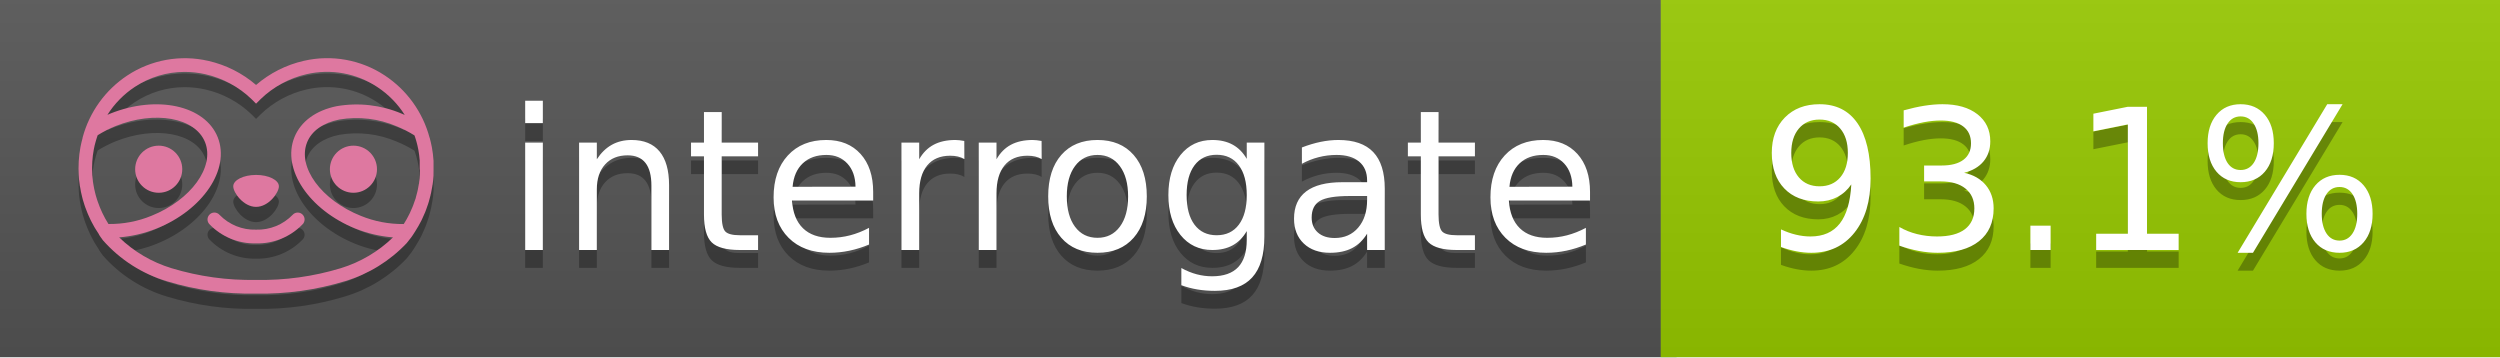
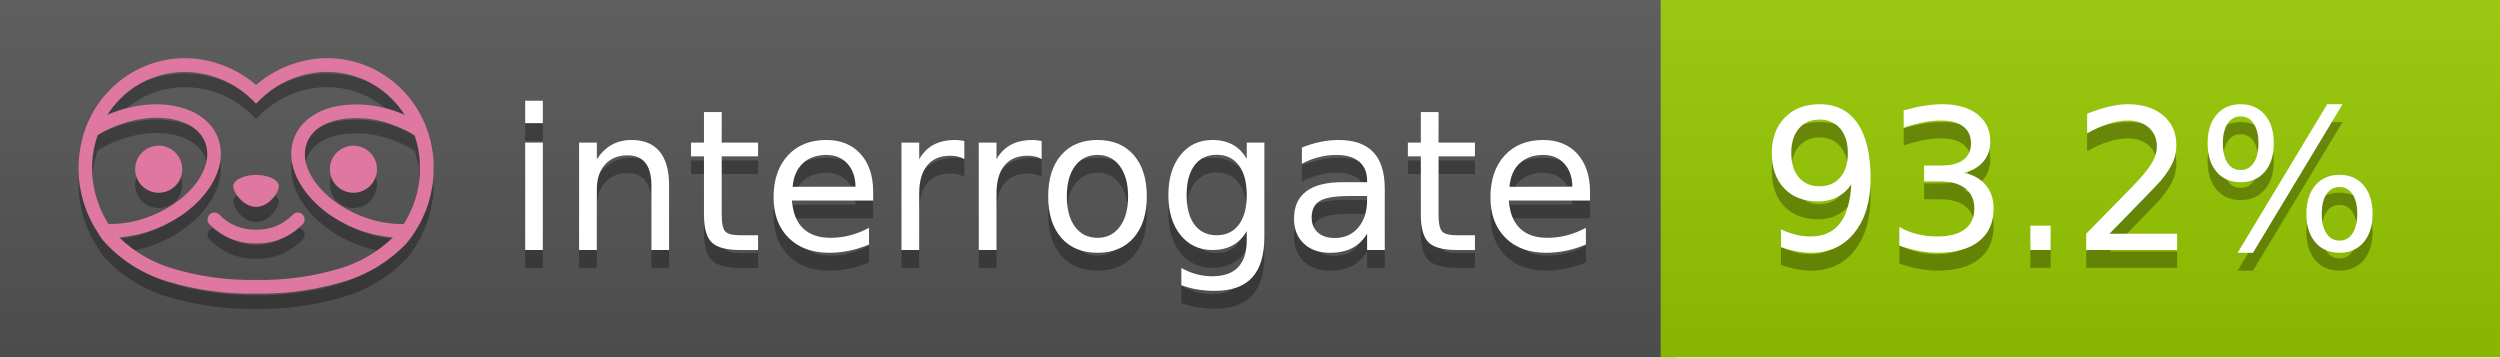
<svg xmlns="http://www.w3.org/2000/svg" width="140" height="20" viewBox="0 0 140 20" version="1.1" xml:space="preserve" style="fill-rule:evenodd;clip-rule:evenodd;stroke-linejoin:round;stroke-miterlimit:2;">
  <g transform="matrix(1,0,0,1,22,0)">
    <g id="backgrounds" transform="matrix(1.32789,0,0,1,-22.3892,0)">
      <rect x="0" y="0" width="71" height="20" style="fill:rgb(85,85,85);" />
    </g>
    <rect x="71" y="0" width="47" height="20" data-interrogate="color" style="fill:#97CA00" />
    <g transform="matrix(1.19746,0,0,1,-22.3744,-4.85723e-16)">
      <rect x="0" y="0" width="118" height="20" style="fill:url(#_Linear1);" />
    </g>
  </g>
  <g fill="#fff" text-anchor="middle" font-family="DejaVu Sans,Verdana,Geneva,sans-serif" font-size="110">
    <text x="590" y="150" fill="#010101" fill-opacity=".3" transform="scale(.1)" textLength="610">interrogate</text>
    <text x="590" y="140" transform="scale(.1)" textLength="610">interrogate</text>
-     <text x="1160" y="150" fill="#010101" fill-opacity=".3" transform="scale(.1)" textLength="370" data-interrogate="result">93.1%</text>
-     <text x="1160" y="140" transform="scale(.1)" textLength="370" data-interrogate="result">93.1%</text>
+     <text x="1160" y="150" fill="#010101" fill-opacity=".3" transform="scale(.1)" textLength="370" data-interrogate="result">93.2%</text>
+     <text x="1160" y="140" transform="scale(.1)" textLength="370" data-interrogate="result">93.2%</text>
  </g>
  <g id="logo-shadow" transform="matrix(0.854876,0,0,0.854876,-6.73514,1.732)">
    <g transform="matrix(0.299012,0,0,0.299012,9.70229,-6.68582)">
      <path d="M50,64.25C52.76,64.25 55,61.13 55,59.75C55,58.37 52.76,57.25 50,57.25C47.24,57.25 45,58.37 45,59.75C45,61.13 47.24,64.25 50,64.25Z" style="fill:rgb(1,1,1);fill-opacity:0.3;fill-rule:nonzero;" />
    </g>
    <g transform="matrix(0.299012,0,0,0.299012,9.70229,-6.68582)">
      <path d="M88,49.05C86.506,43.475 83.018,38.638 78.2,35.46C72.969,32.002 66.539,30.844 60.43,32.26C56.576,33.145 52.995,34.958 50,37.54C46.998,34.958 43.411,33.149 39.55,32.27C33.441,30.853 27.011,32.011 21.78,35.47C16.97,38.652 13.489,43.489 12,49.06L12,49.13C11.82,49.79 11.66,50.46 11.53,51.13C11.146,53.207 11.021,55.323 11.16,57.43C11.16,58.03 11.26,58.63 11.34,59.23C11.34,59.51 11.43,59.79 11.48,60.07C11.53,60.35 11.58,60.68 11.64,60.98C11.7,61.28 11.8,61.69 11.89,62.05C11.98,62.41 11.99,62.47 12.05,62.68C12.16,63.07 12.28,63.46 12.41,63.84L12.58,64.34C12.72,64.74 12.88,65.14 13.04,65.53L13.23,65.98C13.403,66.373 13.583,66.767 13.77,67.16L13.99,67.59C14.19,67.97 14.39,68.35 14.61,68.73L14.87,69.15C15.1,69.52 15.33,69.89 15.58,70.26L15.58,70.32L15.99,70.93C16.14,71.14 16.29,71.36 16.45,71.57C20.206,75.83 25.086,78.95 30.53,80.57C36.839,82.48 43.41,83.385 50,83.25C56.599,83.374 63.177,82.456 69.49,80.53C74.644,78.978 79.303,76.102 83,72.19C83.34,71.78 83.65,71.35 84,70.92L84.18,70.66L84.33,70.44L84.41,70.32C84.55,70.12 84.67,69.9 84.81,69.7C85.07,69.3 85.32,68.89 85.55,68.48C85.78,68.07 86.02,67.65 86.23,67.22C86.31,67.05 86.39,66.88 86.47,66.7C86.67,66.28 86.85,65.87 87.03,65.44L87.23,64.92C87.397,64.487 87.55,64.05 87.69,63.61L87.85,63.09C87.98,62.64 88.1,62.19 88.21,61.74C88.21,61.57 88.3,61.39 88.33,61.22C88.43,60.75 88.52,60.22 88.6,59.79C88.6,59.64 88.66,59.49 88.68,59.33C88.77,58.71 88.84,58.08 88.88,57.45L88.88,54.17C88.817,53.164 88.693,52.162 88.51,51.17C88.38,50.5 88.23,49.84 88.05,49.17L88,49.05ZM85.89,56.44L85.89,57.23C85.89,57.78 85.79,58.32 85.72,58.86C85.72,59.01 85.72,59.15 85.65,59.3C85.59,59.7 85.51,60.11 85.43,60.51L85.32,60.99C85.23,61.38 85.12,61.77 85.01,62.16C85.01,62.31 84.93,62.46 84.88,62.6C84.74,63.04 84.59,63.47 84.42,63.9L84.27,64.28C84.1,64.71 83.91,65.14 83.71,65.56C83.51,65.98 83.43,66.12 83.28,66.4L83.01,66.91C82.83,67.223 82.643,67.537 82.45,67.85L82.35,68.01C79.121,68.047 75.918,67.434 72.93,66.21C64.27,62.74 59,55.52 61.18,50.11C62.18,47.6 64.7,45.82 68.26,45.11C72.489,44.395 76.835,44.908 80.78,46.59C82.141,47.144 83.453,47.813 84.7,48.59C84.76,48.76 84.82,48.93 84.88,49.1C84.94,49.27 85.05,49.63 85.12,49.9C85.28,50.5 85.44,51.1 85.55,51.73C85.691,52.507 85.792,53.292 85.85,54.08L85.85,55.89C85.85,56.12 85.91,56.25 85.91,56.45L85.89,56.44ZM17.66,68C16.668,66.435 15.869,64.756 15.28,63L15.17,62.68C15.06,62.35 14.96,62.01 14.87,61.68C14.823,61.493 14.777,61.31 14.73,61.13C14.66,60.84 14.59,60.55 14.53,60.27C14.47,59.99 14.43,59.72 14.38,59.44C14.33,59.16 14.3,59 14.27,58.78C14.2,58.27 14.15,57.78 14.11,57.23L14.11,57.03C14.008,55.236 14.122,53.437 14.45,51.67C14.56,51.06 14.71,50.46 14.88,49.87C14.96,49.59 15.04,49.32 15.13,49.05C15.22,48.78 15.24,48.72 15.3,48.55C16.548,47.774 17.859,47.105 19.22,46.55C27.86,43.09 36.65,44.67 38.82,50.08C40.99,55.49 35.73,62.74 27.09,66.2C24.101,67.431 20.893,68.043 17.66,68ZM68.57,77.68C62.554,79.508 56.287,80.376 50,80.25C43.737,80.37 37.495,79.506 31.5,77.69C27.185,76.38 23.243,74.062 20,70.93C22.815,70.706 25.58,70.055 28.2,69C38.37,64.92 44.39,56 41.6,49C38.81,42 28.27,39.72 18.1,43.8L17.43,44.09C18.973,41.648 21.019,39.561 23.43,37.97C26.671,35.824 30.473,34.68 34.36,34.68C35.884,34.681 37.404,34.852 38.89,35.19C42.694,36.049 46.191,37.935 49,40.64L50,41.64L51,40.64C53.797,37.937 57.279,36.049 61.07,35.18C66.402,33.947 72.014,34.968 76.57,38C78.98,39.588 81.026,41.671 82.57,44.11L81.9,43.82C77.409,41.921 72.464,41.355 67.66,42.19C63.08,43.12 59.79,45.54 58.39,49.02C55.6,55.97 61.62,64.94 71.79,69.02C74.414,70.07 77.182,70.714 80,70.93C76.776,74.05 72.859,76.363 68.57,77.68Z" style="fill:rgb(1,1,1);fill-opacity:0.3;fill-rule:nonzero;" />
    </g>
    <g transform="matrix(0.299012,0,0,0.299012,9.70229,-6.68582)">
      <circle cx="71.33" cy="56" r="5.16" style="fill:rgb(1,1,1);fill-opacity:0.3;" />
    </g>
    <g transform="matrix(0.299012,0,0,0.299012,9.70229,-6.68582)">
      <circle cx="28.67" cy="56" r="5.16" style="fill:rgb(1,1,1);fill-opacity:0.3;" />
    </g>
    <g transform="matrix(0.299012,0,0,0.299012,9.70229,-6.68582)">
      <path d="M58,66C55.912,68.161 53.003,69.339 50,69.24C46.997,69.339 44.088,68.161 42,66C41.714,65.677 41.302,65.491 40.87,65.491C40.042,65.491 39.361,66.172 39.361,67C39.361,67.368 39.496,67.724 39.74,68C42.403,70.804 46.134,72.35 50,72.25C53.862,72.347 57.59,70.802 60.25,68C60.495,67.725 60.63,67.369 60.63,67C60.63,66.174 59.951,65.495 59.125,65.495C58.695,65.495 58.285,65.679 58,66Z" style="fill:rgb(1,1,1);fill-opacity:0.3;fill-rule:nonzero;" />
    </g>
  </g>
  <g id="logo-pink" transform="matrix(0.854876,0,0,0.854876,-6.73514,0.877124)">
    <g transform="matrix(0.299012,0,0,0.299012,9.70229,-6.68582)">
      <path d="M50,64.25C52.76,64.25 55,61.13 55,59.75C55,58.37 52.76,57.25 50,57.25C47.24,57.25 45,58.37 45,59.75C45,61.13 47.24,64.25 50,64.25Z" style="fill:rgb(222,120,160);fill-rule:nonzero;" />
    </g>
    <g transform="matrix(0.299012,0,0,0.299012,9.70229,-6.68582)">
      <path d="M88,49.05C86.506,43.475 83.018,38.638 78.2,35.46C72.969,32.002 66.539,30.844 60.43,32.26C56.576,33.145 52.995,34.958 50,37.54C46.998,34.958 43.411,33.149 39.55,32.27C33.441,30.853 27.011,32.011 21.78,35.47C16.97,38.652 13.489,43.489 12,49.06L12,49.13C11.82,49.79 11.66,50.46 11.53,51.13C11.146,53.207 11.021,55.323 11.16,57.43C11.16,58.03 11.26,58.63 11.34,59.23C11.34,59.51 11.43,59.79 11.48,60.07C11.53,60.35 11.58,60.68 11.64,60.98C11.7,61.28 11.8,61.69 11.89,62.05C11.98,62.41 11.99,62.47 12.05,62.68C12.16,63.07 12.28,63.46 12.41,63.84L12.58,64.34C12.72,64.74 12.88,65.14 13.04,65.53L13.23,65.98C13.403,66.373 13.583,66.767 13.77,67.16L13.99,67.59C14.19,67.97 14.39,68.35 14.61,68.73L14.87,69.15C15.1,69.52 15.33,69.89 15.58,70.26L15.58,70.32L15.99,70.93C16.14,71.14 16.29,71.36 16.45,71.57C20.206,75.83 25.086,78.95 30.53,80.57C36.839,82.48 43.41,83.385 50,83.25C56.599,83.374 63.177,82.456 69.49,80.53C74.644,78.978 79.303,76.102 83,72.19C83.34,71.78 83.65,71.35 84,70.92L84.18,70.66L84.33,70.44L84.41,70.32C84.55,70.12 84.67,69.9 84.81,69.7C85.07,69.3 85.32,68.89 85.55,68.48C85.78,68.07 86.02,67.65 86.23,67.22C86.31,67.05 86.39,66.88 86.47,66.7C86.67,66.28 86.85,65.87 87.03,65.44L87.23,64.92C87.397,64.487 87.55,64.05 87.69,63.61L87.85,63.09C87.98,62.64 88.1,62.19 88.21,61.74C88.21,61.57 88.3,61.39 88.33,61.22C88.43,60.75 88.52,60.22 88.6,59.79C88.6,59.64 88.66,59.49 88.68,59.33C88.77,58.71 88.84,58.08 88.88,57.45L88.88,54.17C88.817,53.164 88.693,52.162 88.51,51.17C88.38,50.5 88.23,49.84 88.05,49.17L88,49.05ZM85.89,56.44L85.89,57.23C85.89,57.78 85.79,58.32 85.72,58.86C85.72,59.01 85.72,59.15 85.65,59.3C85.59,59.7 85.51,60.11 85.43,60.51L85.32,60.99C85.23,61.38 85.12,61.77 85.01,62.16C85.01,62.31 84.93,62.46 84.88,62.6C84.74,63.04 84.59,63.47 84.42,63.9L84.27,64.28C84.1,64.71 83.91,65.14 83.71,65.56C83.51,65.98 83.43,66.12 83.28,66.4L83.01,66.91C82.83,67.223 82.643,67.537 82.45,67.85L82.35,68.01C79.121,68.047 75.918,67.434 72.93,66.21C64.27,62.74 59,55.52 61.18,50.11C62.18,47.6 64.7,45.82 68.26,45.11C72.489,44.395 76.835,44.908 80.78,46.59C82.141,47.144 83.453,47.813 84.7,48.59C84.76,48.76 84.82,48.93 84.88,49.1C84.94,49.27 85.05,49.63 85.12,49.9C85.28,50.5 85.44,51.1 85.55,51.73C85.691,52.507 85.792,53.292 85.85,54.08L85.85,55.89C85.85,56.12 85.91,56.25 85.91,56.45L85.89,56.44ZM17.66,68C16.668,66.435 15.869,64.756 15.28,63L15.17,62.68C15.06,62.35 14.96,62.01 14.87,61.68C14.823,61.493 14.777,61.31 14.73,61.13C14.66,60.84 14.59,60.55 14.53,60.27C14.47,59.99 14.43,59.72 14.38,59.44C14.33,59.16 14.3,59 14.27,58.78C14.2,58.27 14.15,57.78 14.11,57.23L14.11,57.03C14.008,55.236 14.122,53.437 14.45,51.67C14.56,51.06 14.71,50.46 14.88,49.87C14.96,49.59 15.04,49.32 15.13,49.05C15.22,48.78 15.24,48.72 15.3,48.55C16.548,47.774 17.859,47.105 19.22,46.55C27.86,43.09 36.65,44.67 38.82,50.08C40.99,55.49 35.73,62.74 27.09,66.2C24.101,67.431 20.893,68.043 17.66,68ZM68.57,77.68C62.554,79.508 56.287,80.376 50,80.25C43.737,80.37 37.495,79.506 31.5,77.69C27.185,76.38 23.243,74.062 20,70.93C22.815,70.706 25.58,70.055 28.2,69C38.37,64.92 44.39,56 41.6,49C38.81,42 28.27,39.72 18.1,43.8L17.43,44.09C18.973,41.648 21.019,39.561 23.43,37.97C26.671,35.824 30.473,34.68 34.36,34.68C35.884,34.681 37.404,34.852 38.89,35.19C42.694,36.049 46.191,37.935 49,40.64L50,41.64L51,40.64C53.797,37.937 57.279,36.049 61.07,35.18C66.402,33.947 72.014,34.968 76.57,38C78.98,39.588 81.026,41.671 82.57,44.11L81.9,43.82C77.409,41.921 72.464,41.355 67.66,42.19C63.08,43.12 59.79,45.54 58.39,49.02C55.6,55.97 61.62,64.94 71.79,69.02C74.414,70.07 77.182,70.714 80,70.93C76.776,74.05 72.859,76.363 68.57,77.68Z" style="fill:rgb(222,120,160);fill-rule:nonzero;" />
    </g>
    <g transform="matrix(0.299012,0,0,0.299012,9.70229,-6.68582)">
      <circle cx="71.33" cy="56" r="5.16" style="fill:rgb(222,120,160);" />
    </g>
    <g transform="matrix(0.299012,0,0,0.299012,9.70229,-6.68582)">
      <circle cx="28.67" cy="56" r="5.16" style="fill:rgb(222,120,160);" />
    </g>
    <g transform="matrix(0.299012,0,0,0.299012,9.70229,-6.68582)">
      <path d="M58,66C55.912,68.161 53.003,69.339 50,69.24C46.997,69.339 44.088,68.161 42,66C41.714,65.677 41.302,65.491 40.87,65.491C40.042,65.491 39.361,66.172 39.361,67C39.361,67.368 39.496,67.724 39.74,68C42.403,70.804 46.134,72.35 50,72.25C53.862,72.347 57.59,70.802 60.25,68C60.495,67.725 60.63,67.369 60.63,67C60.63,66.174 59.951,65.495 59.125,65.495C58.695,65.495 58.285,65.679 58,66Z" style="fill:rgb(222,120,160);fill-rule:nonzero;" />
    </g>
  </g>
  <defs>
    <linearGradient id="_Linear1" x1="0" y1="0" x2="1" y2="0" gradientUnits="userSpaceOnUse" gradientTransform="matrix(1.22465e-15,20,-20,1.22465e-15,0,0)">
      <stop offset="0" style="stop-color:rgb(187,187,187);stop-opacity:0.1" />
      <stop offset="1" style="stop-color:black;stop-opacity:0.1" />
    </linearGradient>
  </defs>
</svg>
